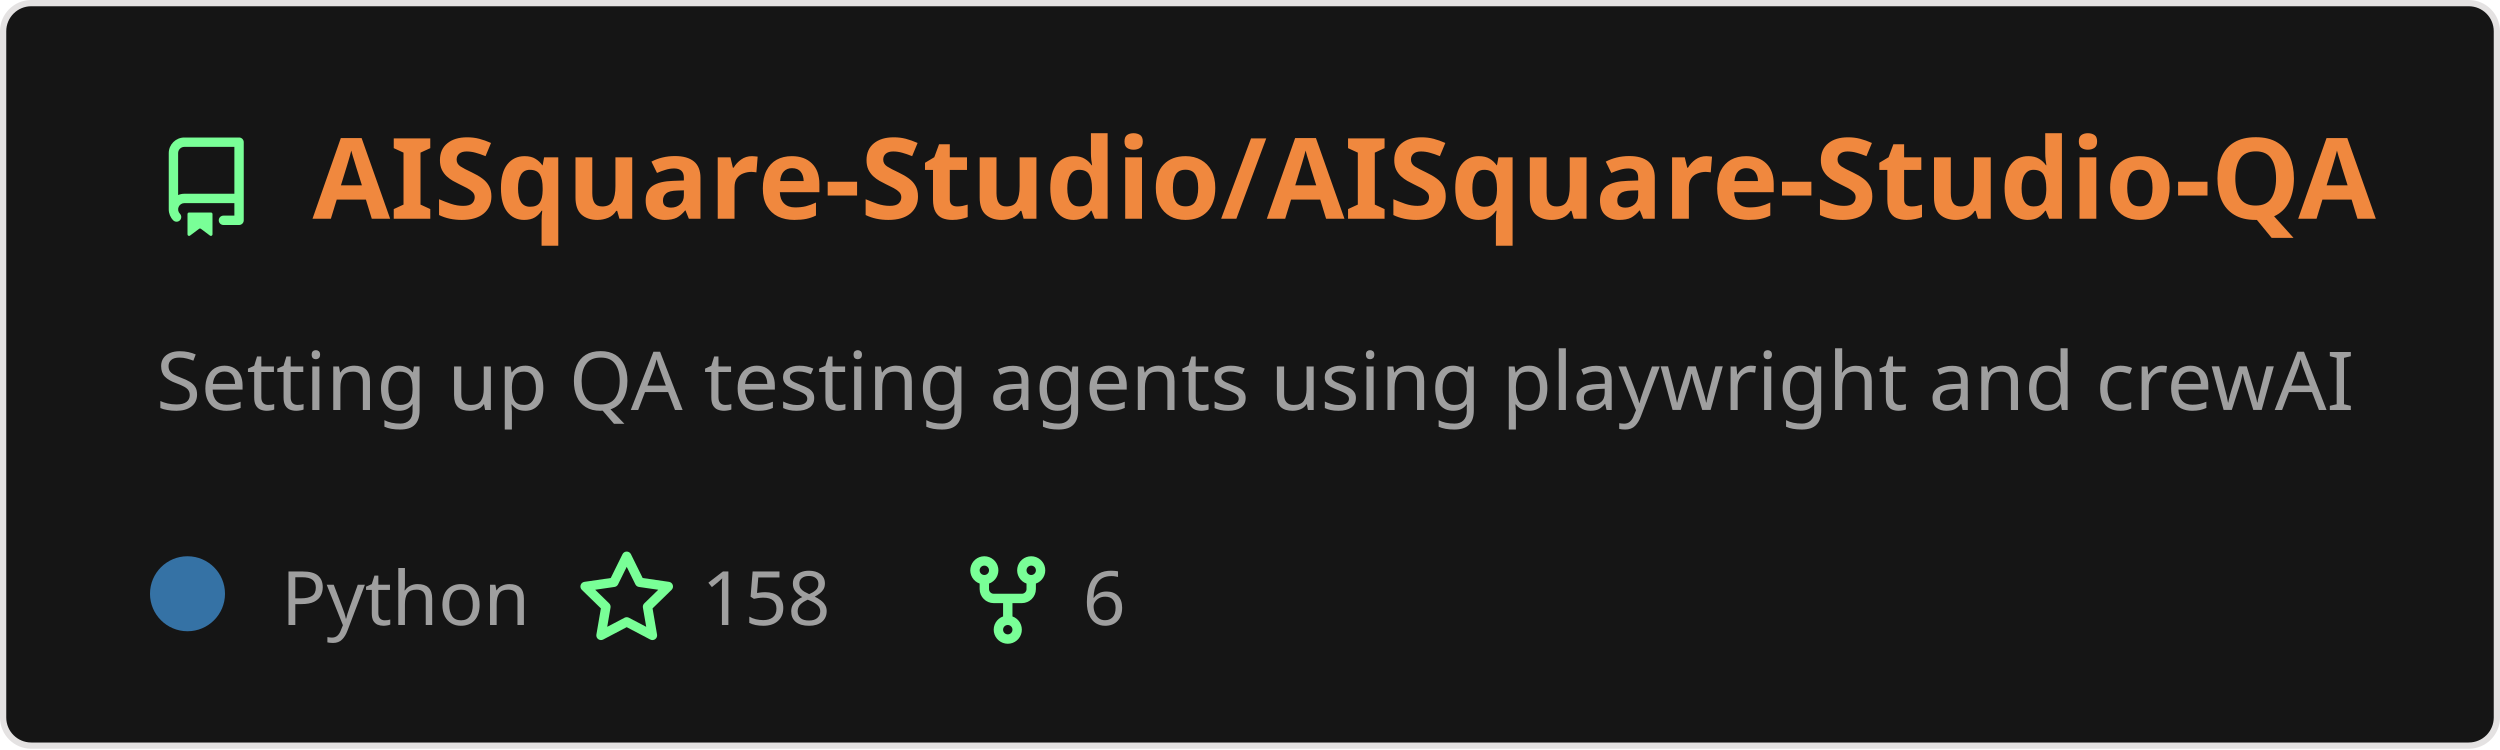
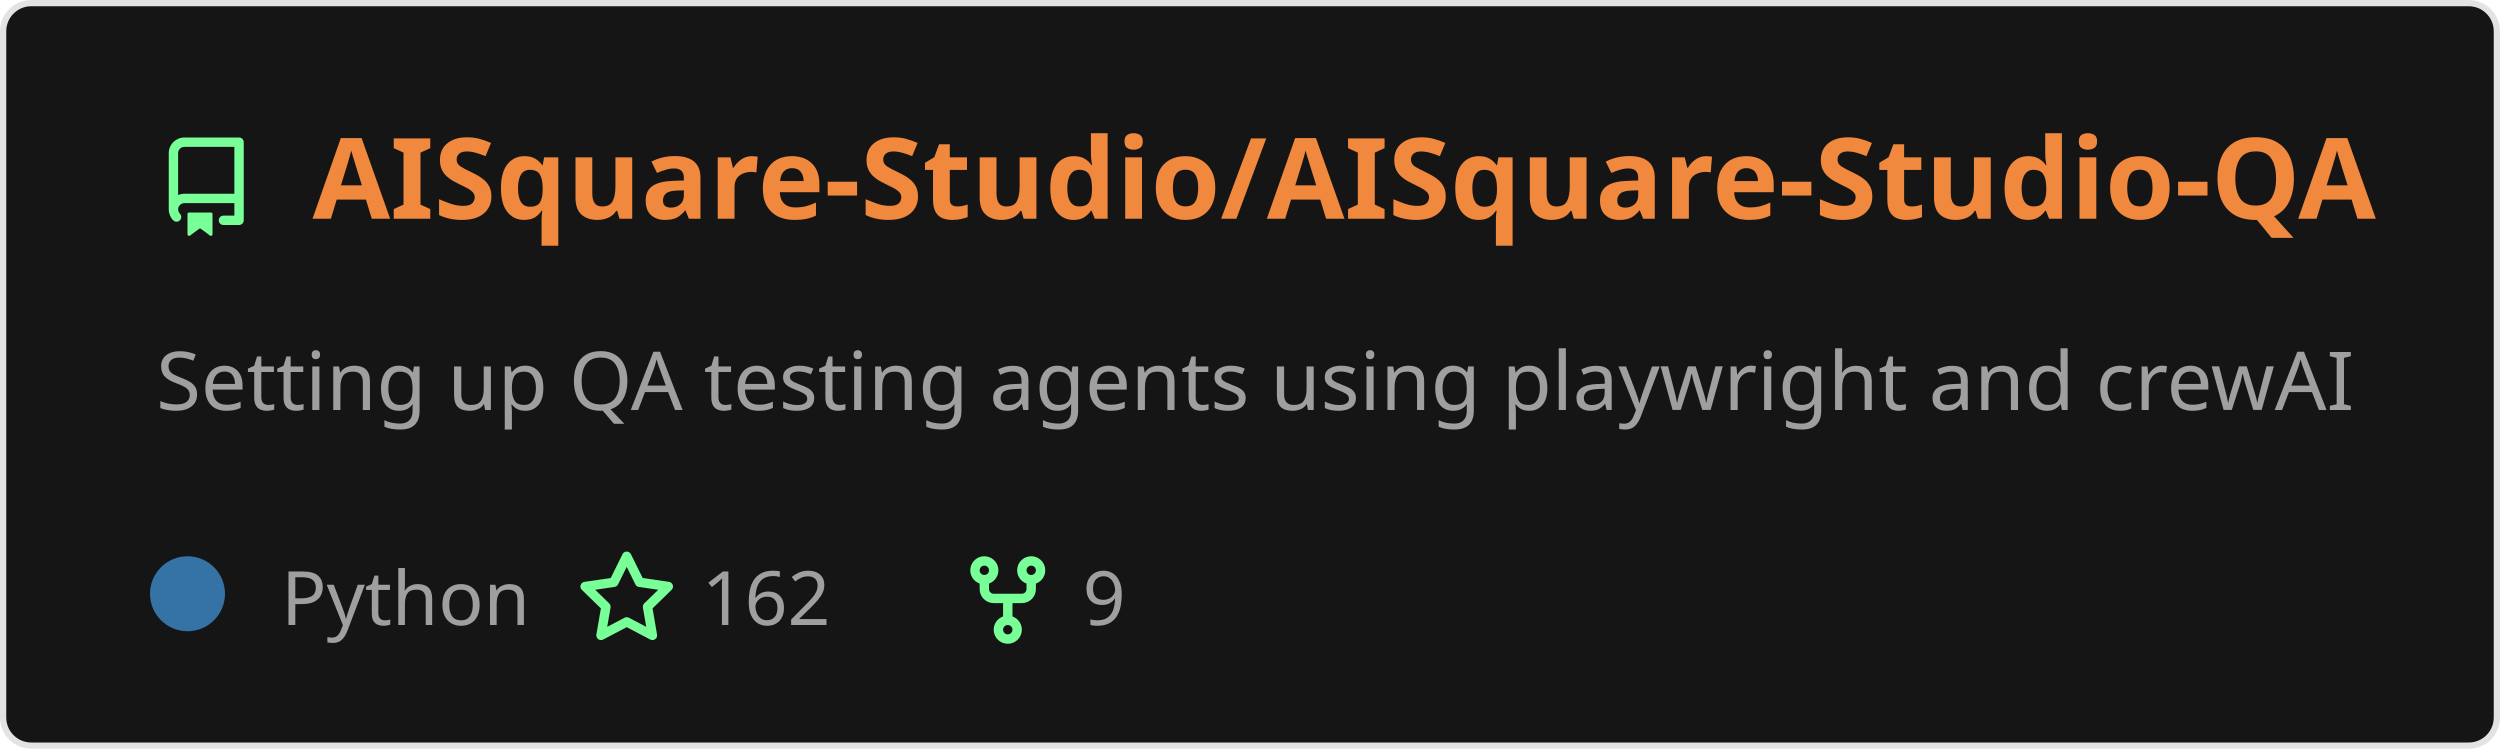
<svg xmlns="http://www.w3.org/2000/svg" width="400" height="120" viewBox="0 0 400 120" fill="none" role="img" aria-labelledby="descId">
  <style>
          .header {
            font: 600 18px 'Segoe UI', Ubuntu, Sans-Serif;
            fill: #f0883e;
            animation: fadeInAnimation 0.8s ease-in-out forwards;
          }
          @supports(-moz-appearance: auto) {
            /* Selector detects Firefox */
            .header { font-size: 15.5px; }
          }
          
    .description { font: 400 13px 'Segoe UI', Ubuntu, Sans-Serif; fill: #9f9f9f }
    .gray { font: 400 12px 'Segoe UI', Ubuntu, Sans-Serif; fill: #9f9f9f }
    .icon { fill: #79ff97 }
    .badge { font: 600 11px 'Segoe UI', Ubuntu, Sans-Serif; }
    .badge rect { opacity: 0.2 }
  

          
      /* Animations */
      @keyframes scaleInAnimation {
        from {
          transform: translate(-5px, 5px) scale(0);
        }
        to {
          transform: translate(-5px, 5px) scale(1);
        }
      }
      @keyframes fadeInAnimation {
        from {
          opacity: 0;
        }
        to {
          opacity: 1;
        }
      }
    
          * { animation-duration: 0s !important; animation-delay: 0s !important; }
        </style>
  <rect data-testid="card-bg" x="0.5" y="0.5" rx="4.5" height="99%" stroke="#e4e2e2" width="399" fill="#151515" stroke-opacity="1" />
  <g data-testid="card-title" transform="translate(25, 35)">
    <g transform="translate(0, 0)">
      <svg class="icon" x="0" y="-13" viewBox="0 0 16 16" version="1.1" width="16" height="16">
        <path fill-rule="evenodd" d="M2 2.5A2.5 2.5 0 014.5 0h8.75a.75.75 0 01.75.75v12.5a.75.75 0 01-.75.75h-2.5a.75.75 0 110-1.5h1.75v-2h-8a1 1 0 00-.714 1.7.75.75 0 01-1.072 1.05A2.495 2.495 0 012 11.5v-9zm10.5-1V9h-8c-.356 0-.694.074-1 .208V2.5a1 1 0 011-1h8zM5 12.25v3.25a.25.25 0 00.4.2l1.45-1.087a.25.25 0 01.3 0L8.6 15.7a.25.25 0 00.4-.2v-3.25a.25.25 0 00-.25-.25h-3.5a.25.25 0 00-.25.25z" />
      </svg>
    </g>
    <g transform="translate(25, 0)">
      <text x="0" y="0" class="header" data-testid="header">AISquare-Studio/AISquare-Studio-QA</text>
    </g>
  </g>
  <g data-testid="main-card-body" transform="translate(0, 55)">
    <text class="description" x="25" y="-5">
      <tspan dy="1.2em" x="25">Setting up QA testing agents using playwright and crewAI</tspan>
    </text>
    <g transform="translate(30, 45)">
      <g transform="translate(0, 0)">
        <g data-testid="primary-lang">
          <circle data-testid="lang-color" cx="0" cy="-5" r="6" fill="#3572A5" />
          <text data-testid="lang-name" class="gray" x="15">Python</text>
        </g>
      </g>
      <g transform="translate(62.275, 0)">
        <g transform="translate(0, 0)">
          <svg class="icon" y="-12" viewBox="0 0 16 16" version="1.1" width="16" height="16">
            <path fill-rule="evenodd" d="M8 .25a.75.75 0 01.673.418l1.882 3.815 4.21.612a.75.75 0 01.416 1.279l-3.046 2.97.719 4.192a.75.75 0 01-1.088.791L8 12.347l-3.766 1.98a.75.75 0 01-1.088-.79l.72-4.194L.818 6.374a.75.75 0 01.416-1.28l4.21-.611L7.327.668A.75.75 0 018 .25zm0 2.445L6.615 5.5a.75.75 0 01-.564.41l-3.097.45 2.24 2.184a.75.75 0 01.216.664l-.528 3.084 2.769-1.456a.75.75 0 01.698 0l2.77 1.456-.53-3.084a.75.75 0 01.216-.664l2.24-2.183-3.096-.45a.75.75 0 01-.564-.41L8 2.694v.001z" />
          </svg>
        </g>
        <g transform="translate(20, 0)">
-           <text data-testid="stargazers" class="gray">158</text>
+           <text data-testid="stargazers" class="gray">162</text>
        </g>
      </g>
      <g transform="translate(123.2438, 0)">
        <g transform="translate(0, 0)">
          <svg class="icon" y="-12" viewBox="0 0 16 16" version="1.1" width="16" height="16">
            <path fill-rule="evenodd" d="M5 3.25a.75.75 0 11-1.5 0 .75.75 0 011.5 0zm0 2.122a2.25 2.25 0 10-1.5 0v.878A2.25 2.25 0 005.75 8.5h1.5v2.128a2.251 2.251 0 101.5 0V8.5h1.5a2.25 2.25 0 002.25-2.25v-.878a2.25 2.25 0 10-1.5 0v.878a.75.75 0 01-.75.75h-4.5A.75.75 0 015 6.25v-.878zm3.75 7.378a.75.75 0 11-1.5 0 .75.75 0 011.5 0zm3-8.75a.75.75 0 100-1.5.75.75 0 000 1.5z" />
          </svg>
        </g>
        <g transform="translate(20, 0)">
-           <text data-testid="forkcount" class="gray">6</text>
+           <text data-testid="forkcount" class="gray">9</text>
        </g>
      </g>
    </g>
  </g>
</svg>
